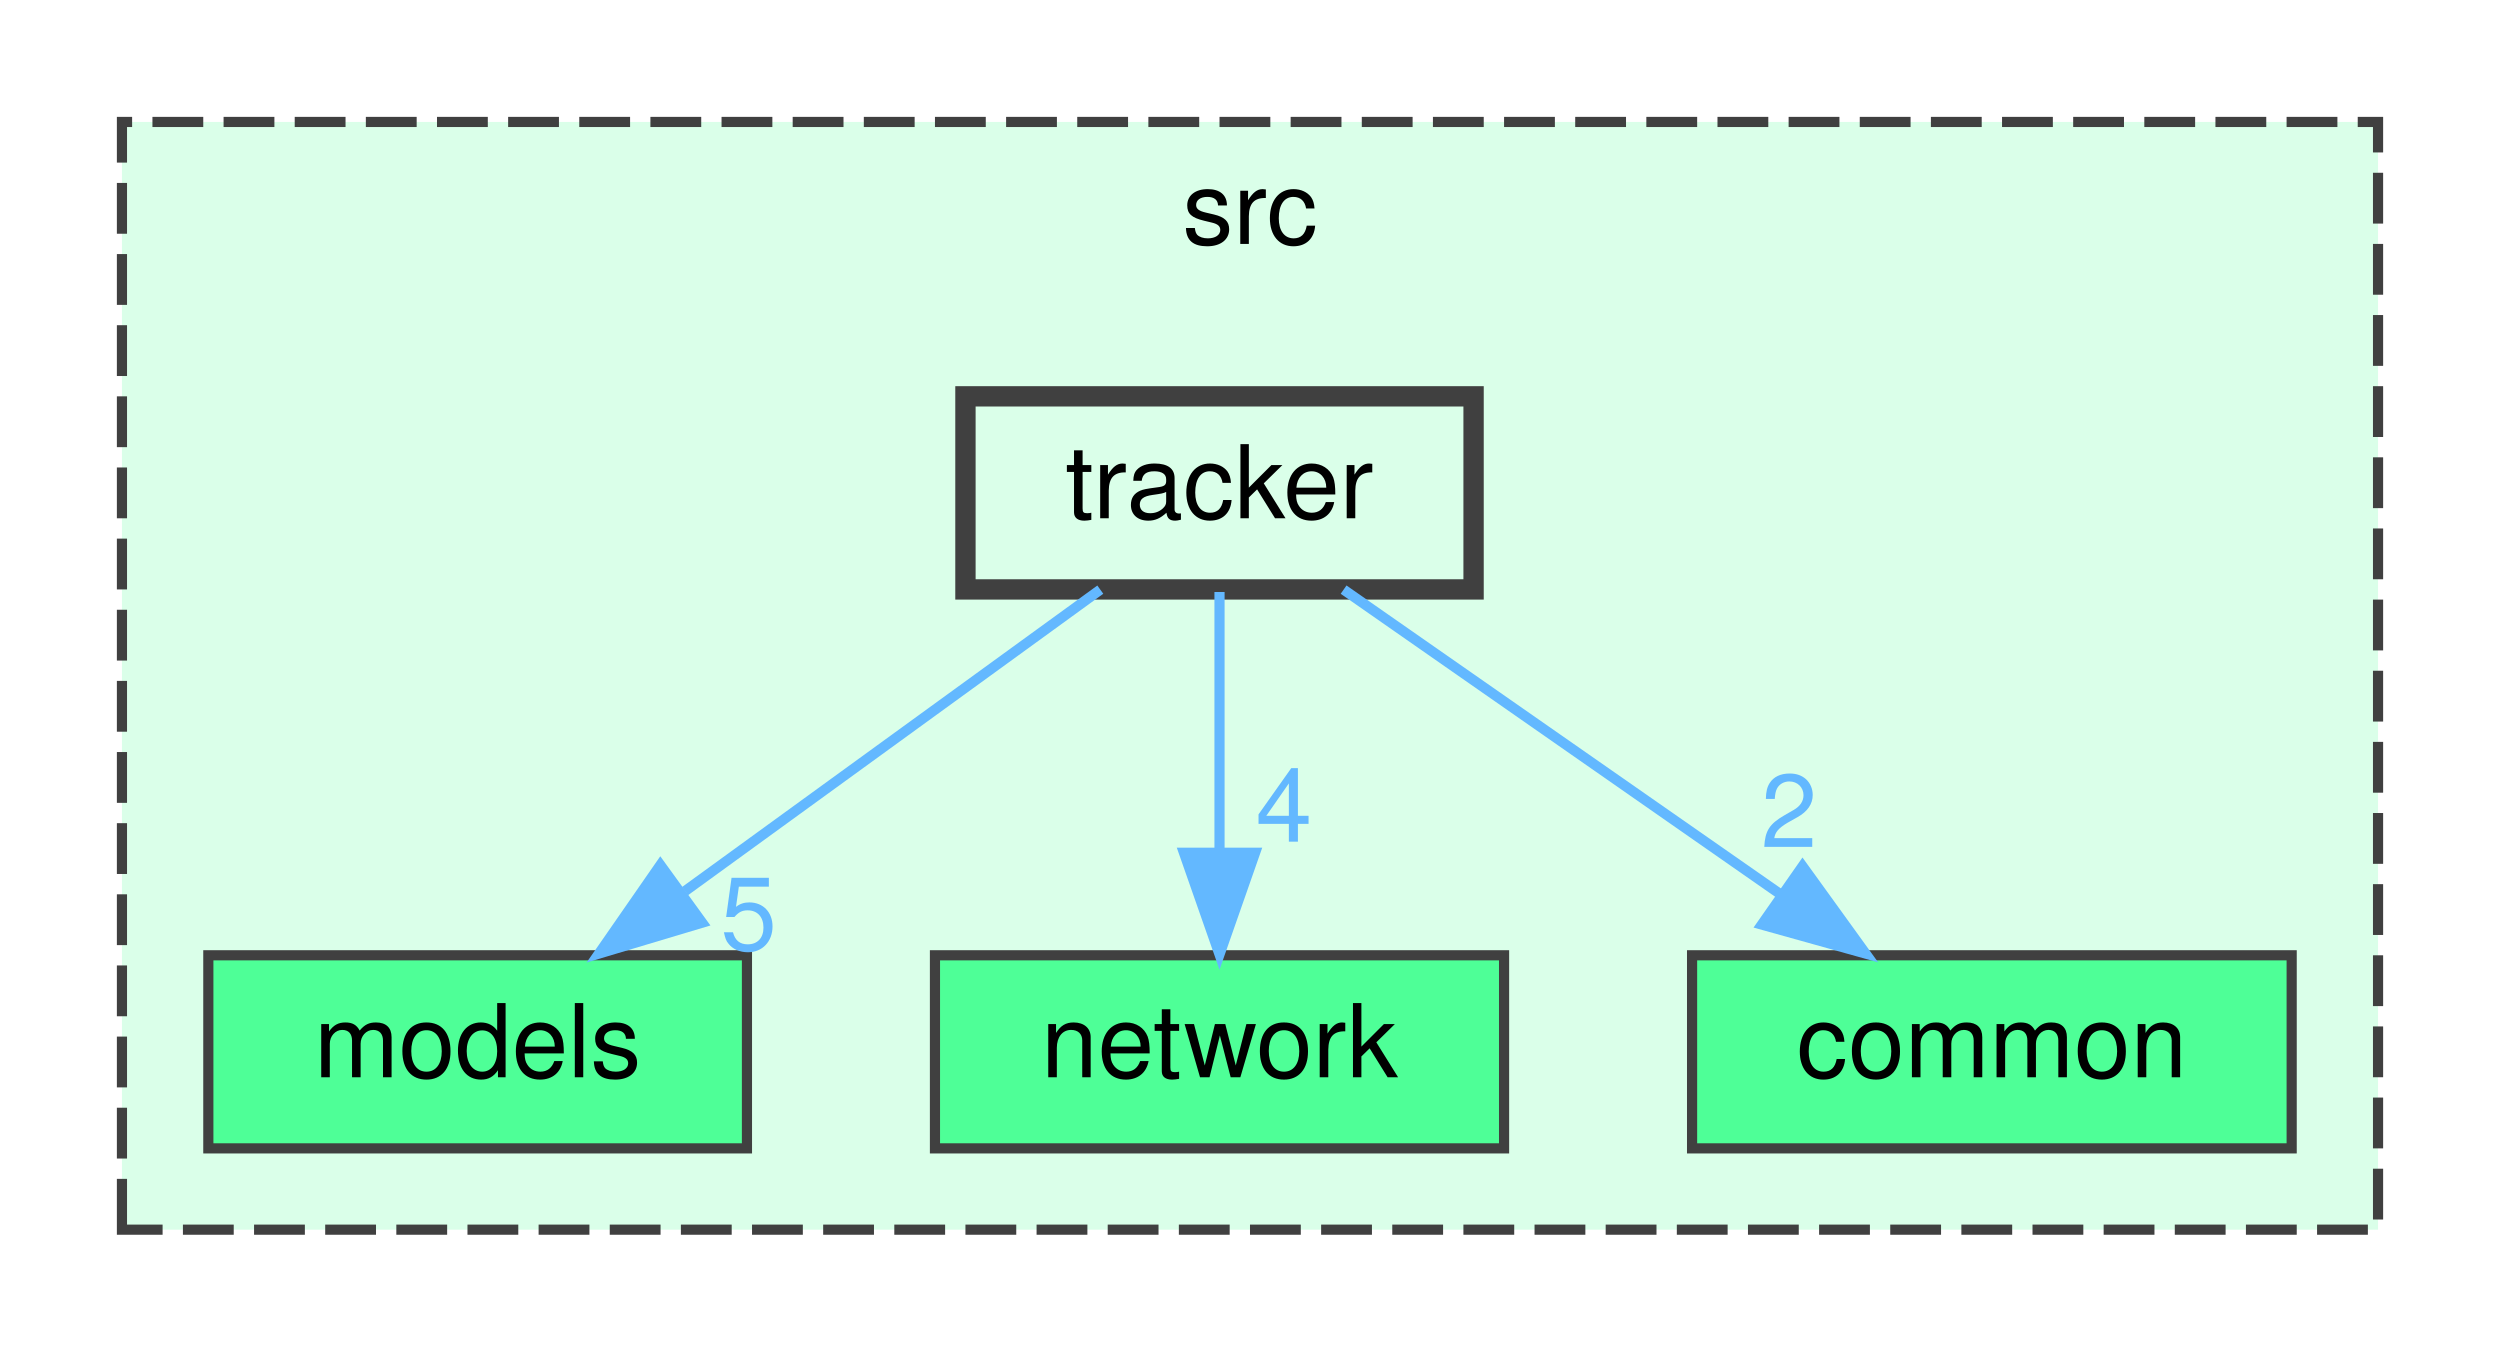
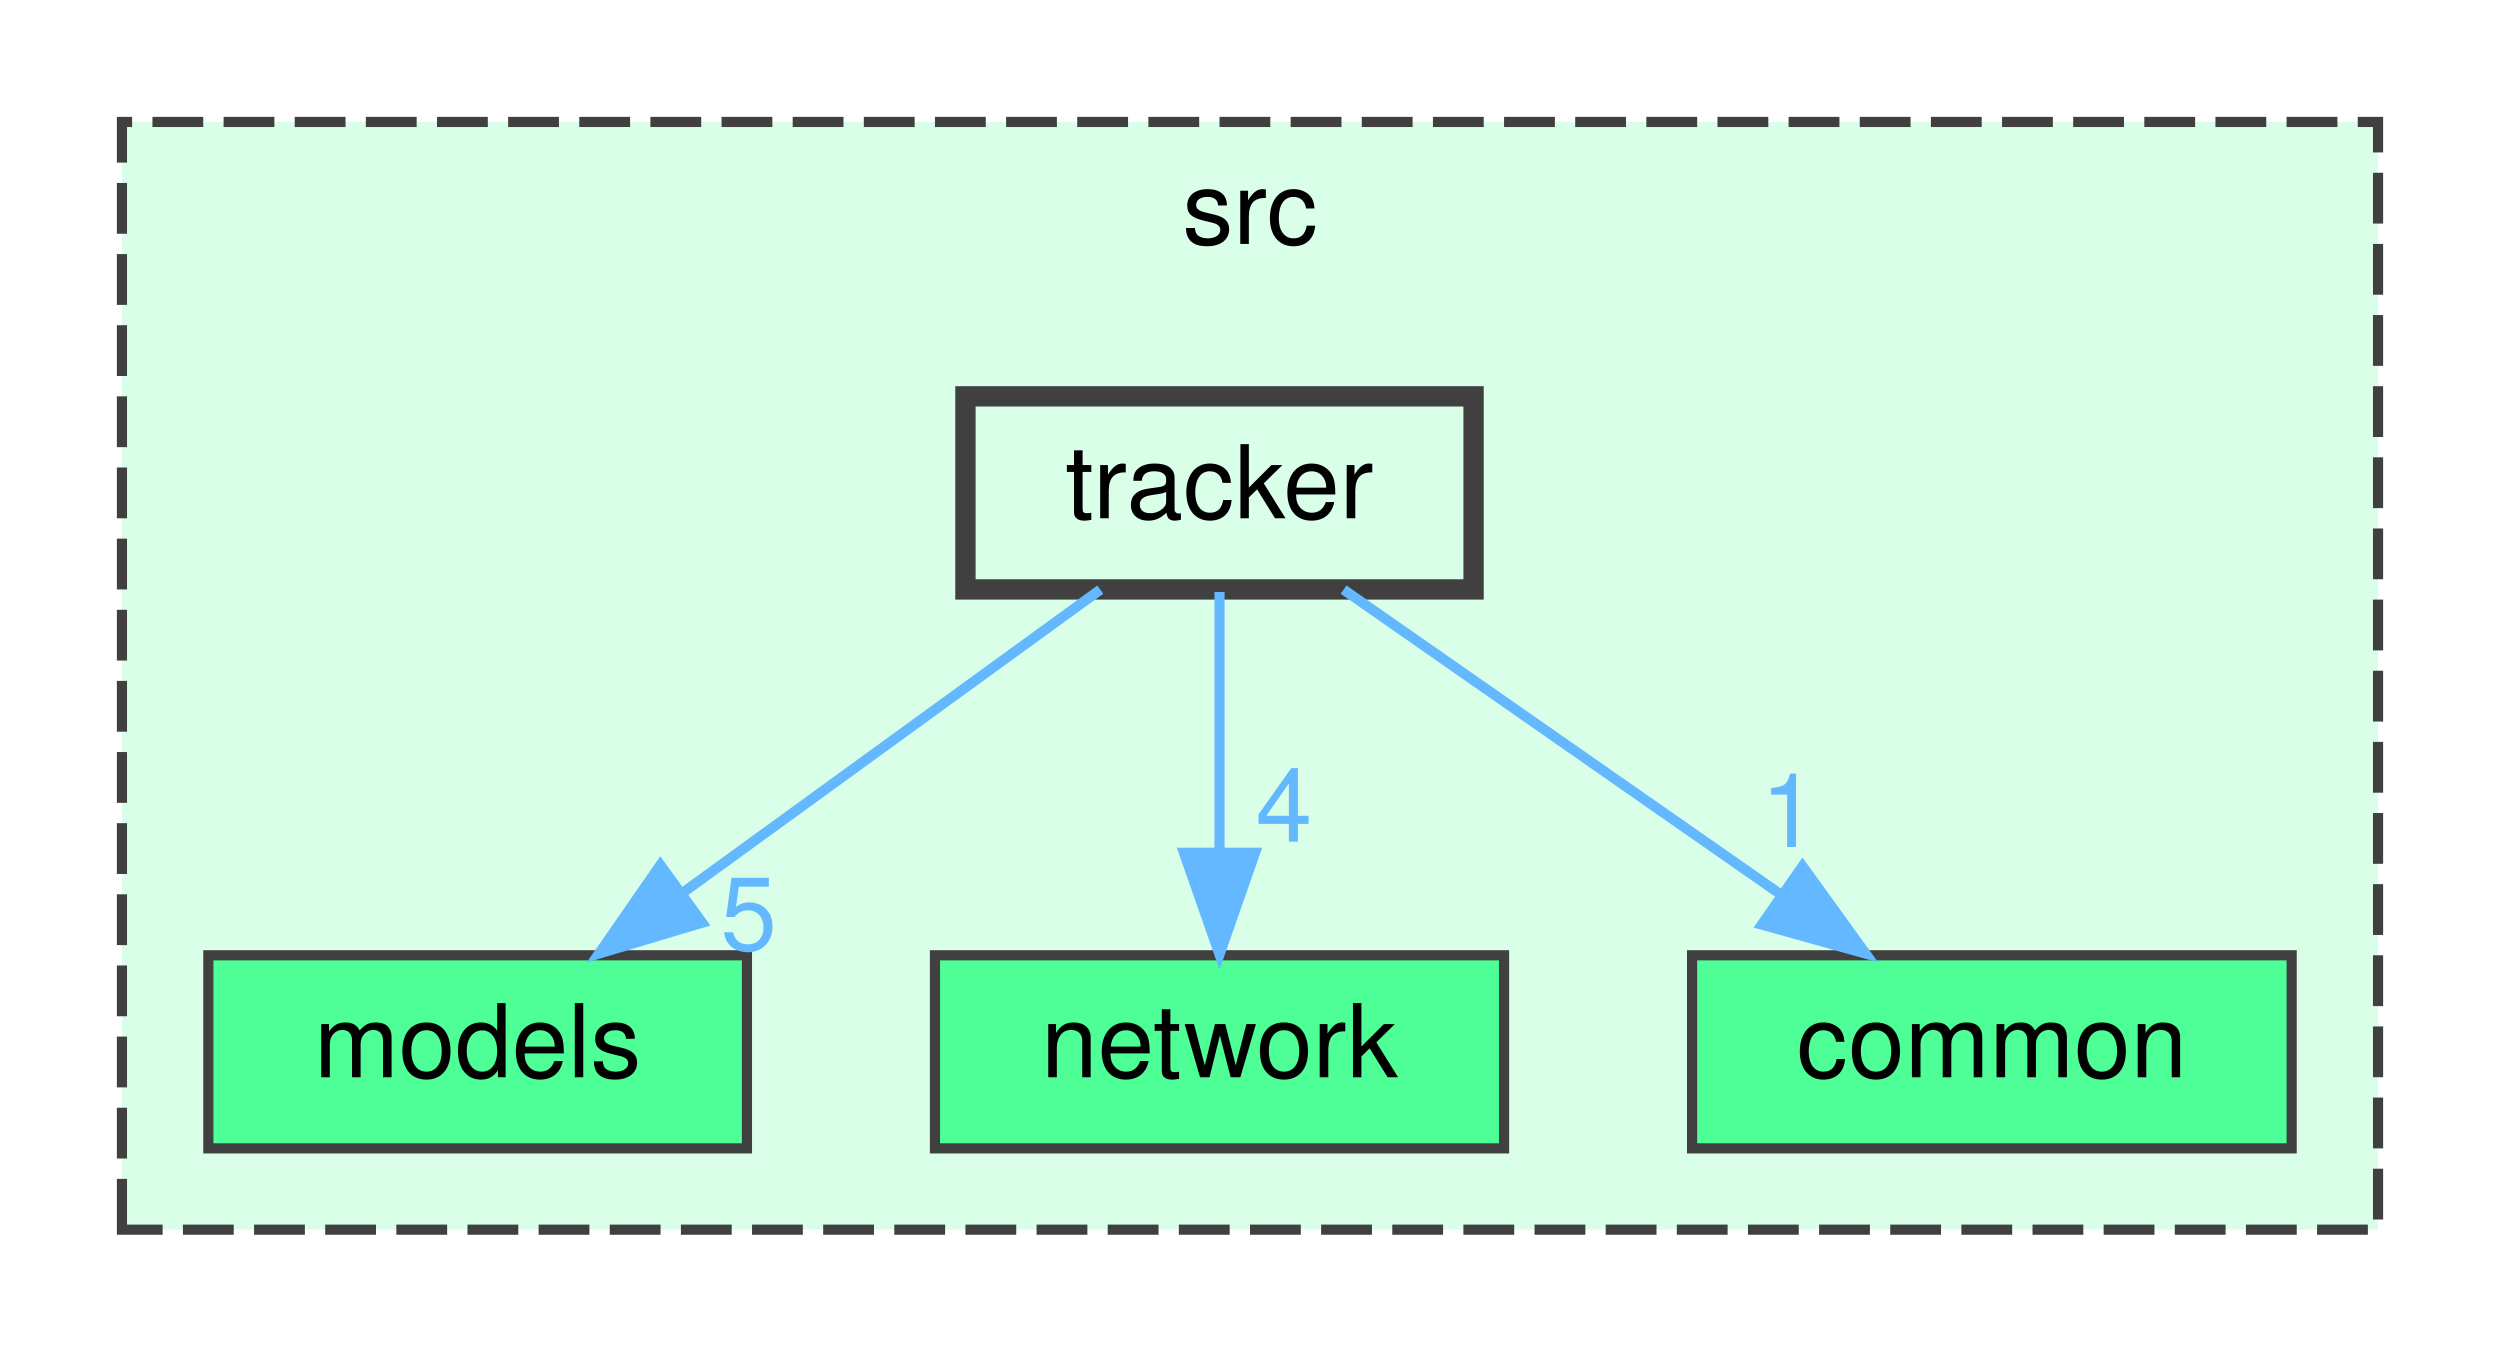
<svg xmlns="http://www.w3.org/2000/svg" xmlns:xlink="http://www.w3.org/1999/xlink" width="246pt" height="133pt" viewBox="0.00 0.00 246.00 133.00">
  <g id="graph0" class="graph" transform="scale(1 1) rotate(0) translate(4 129)">
    <g id="clust1" class="cluster">
      <g id="a_clust1">
        <a xlink:href="dir_68267d1309a1af8e8297ef4c3efbcdba.html" target="_top" xlink:title="src">
          <polygon fill="#daffe9" stroke="#404040" stroke-dasharray="5,2" points="8,-8 8,-117 230,-117 230,-8 8,-8" />
          <text text-anchor="middle" x="119" y="-105" font-family="Helvetica,sans-Serif" font-size="10.00">src</text>
        </a>
      </g>
    </g>
    <g id="node1" class="node">
      <g id="a_node1">
        <a xlink:href="dir_bdeba5f06b852fec80257c0bf4c3c36e.html" target="_top" xlink:title="models">
          <polygon fill="#4eff97" stroke="#404040" points="69.5,-35 16.5,-35 16.5,-16 69.5,-16 69.5,-35" />
          <text text-anchor="middle" x="43" y="-23" font-family="Helvetica,sans-Serif" font-size="10.00">models</text>
        </a>
      </g>
    </g>
    <g id="node2" class="node">
      <g id="a_node2">
        <a xlink:href="dir_fc4c7f03e1a69a98c370fae55a743828.html" target="_top" xlink:title="network">
          <polygon fill="#4eff97" stroke="#404040" points="144,-35 88,-35 88,-16 144,-16 144,-35" />
          <text text-anchor="middle" x="116" y="-23" font-family="Helvetica,sans-Serif" font-size="10.00">network</text>
        </a>
      </g>
    </g>
    <g id="node3" class="node">
      <g id="a_node3">
        <a xlink:href="dir_fdedb0aba14d44ce9d99bc100e026e6a.html" target="_top" xlink:title="common">
          <polygon fill="#4eff97" stroke="#404040" points="221.5,-35 162.5,-35 162.5,-16 221.5,-16 221.5,-35" />
          <text text-anchor="middle" x="192" y="-23" font-family="Helvetica,sans-Serif" font-size="10.00">common</text>
        </a>
      </g>
    </g>
    <g id="node4" class="node">
      <g id="a_node4">
        <a xlink:href="dir_abae130f9471f2a507990a11b6f08446.html" target="_top" xlink:title="tracker">
          <polygon fill="#daffe9" stroke="#404040" stroke-width="2" points="141,-90 91,-90 91,-71 141,-71 141,-90" />
          <text text-anchor="middle" x="116" y="-78" font-family="Helvetica,sans-Serif" font-size="10.00">tracker</text>
        </a>
      </g>
    </g>
    <g id="edge1" class="edge">
      <g id="a_edge1">
        <a xlink:href="dir_000005_000002.html" target="_top">
          <path fill="none" stroke="#63b8ff" d="M104.27,-70.98C93.27,-63 76.58,-50.88 63.4,-41.31" />
          <polygon fill="#63b8ff" stroke="#63b8ff" points="65.09,-38.21 54.94,-35.17 60.98,-43.88 65.09,-38.21" />
        </a>
      </g>
      <g id="a_edge1-headlabel">
        <a xlink:href="dir_000005_000002.html" target="_top" xlink:title="5">
          <text text-anchor="middle" x="69.67" y="-35.53" font-family="Helvetica,sans-Serif" font-size="10.00" fill="#63b8ff">5</text>
        </a>
      </g>
    </g>
    <g id="edge2" class="edge">
      <g id="a_edge2">
        <a xlink:href="dir_000005_000003.html" target="_top">
          <path fill="none" stroke="#63b8ff" d="M116,-70.75C116,-63.8 116,-53.85 116,-45.13" />
          <polygon fill="#63b8ff" stroke="#63b8ff" points="119.5,-45.09 116,-35.09 112.5,-45.09 119.5,-45.09" />
        </a>
      </g>
      <g id="a_edge2-headlabel">
        <a xlink:href="dir_000005_000003.html" target="_top" xlink:title="4">
          <text text-anchor="middle" x="122.34" y="-46.18" font-family="Helvetica,sans-Serif" font-size="10.00" fill="#63b8ff">4</text>
        </a>
      </g>
    </g>
    <g id="edge3" class="edge">
      <g id="a_edge3">
        <a xlink:href="dir_000005_000001.html" target="_top">
          <path fill="none" stroke="#63b8ff" d="M128.21,-70.98C139.78,-62.92 157.38,-50.65 171.16,-41.03" />
          <polygon fill="#63b8ff" stroke="#63b8ff" points="173.37,-43.76 179.57,-35.17 169.36,-38.02 173.37,-43.76" />
        </a>
      </g>
      <g id="a_edge3-headlabel">
-         <a xlink:href="dir_000005_000001.html" target="_top" xlink:title="2">
-           <text text-anchor="middle" x="172.04" y="-45.65" font-family="Helvetica,sans-Serif" font-size="10.00" fill="#63b8ff">2</text>
+         <a xlink:href="dir_000005_000001.html" target="_top" xlink:title="1">
+           <text text-anchor="middle" x="172.04" y="-45.65" font-family="Helvetica,sans-Serif" font-size="10.00" fill="#63b8ff">1</text>
        </a>
      </g>
    </g>
  </g>
</svg>
